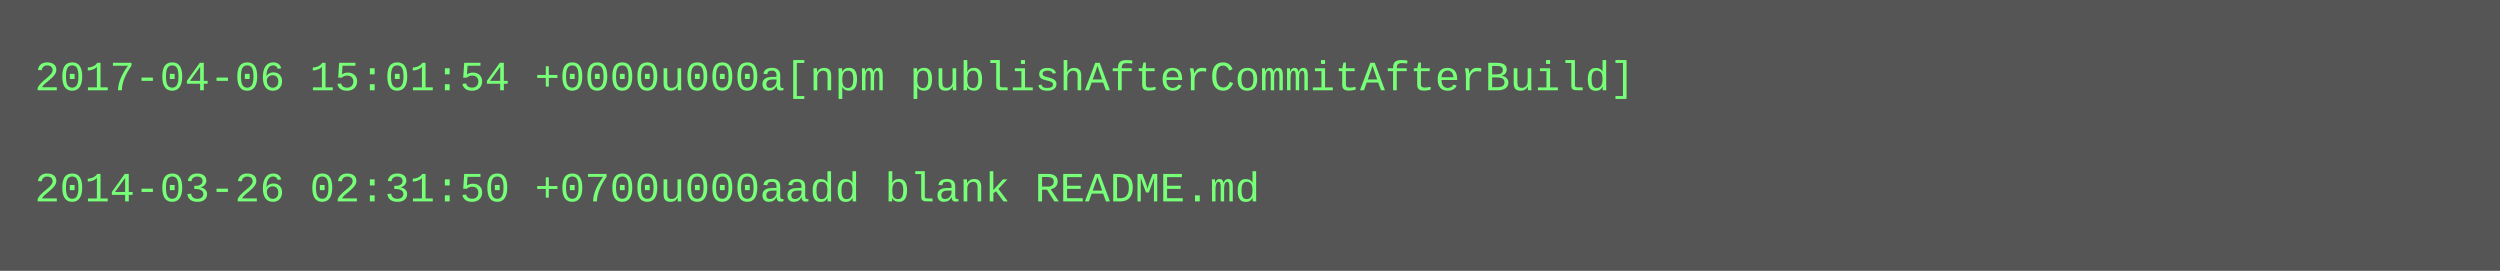
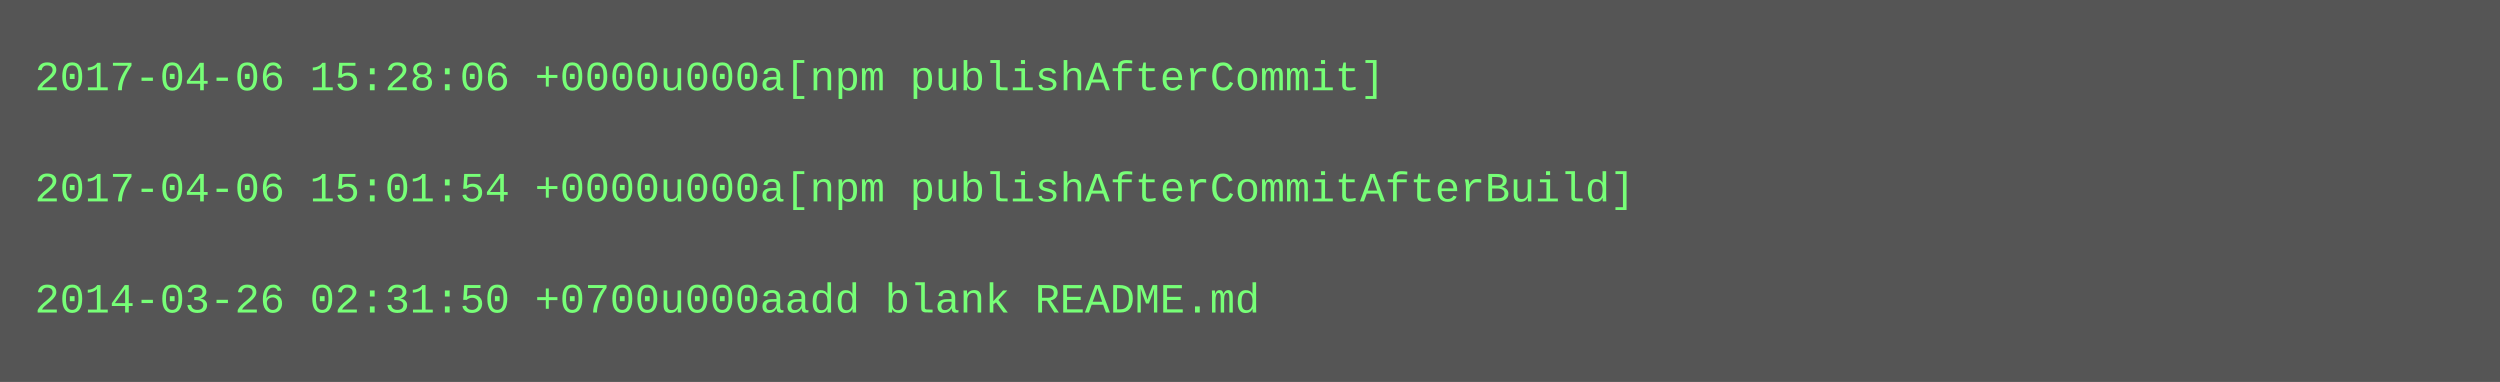
- <svg xmlns="http://www.w3.org/2000/svg" height="78" width="720">
-   <rect height="78" fill="#555" width="720" />
+ <svg xmlns="http://www.w3.org/2000/svg" height="110" width="720">
+   <rect height="110" fill="#555" width="720" />
  <text fill="#7f7" font-family="Courier New" font-size="12" xml:space="preserve">
-     <tspan x="10" y="26">2017-04-06 15:01:54 +0000u000a[npm publishAfterCommitAfterBuild]</tspan>
+     <tspan x="10" y="26">2017-04-06 15:28:06 +0000u000a[npm publishAfterCommit]</tspan>
    <tspan x="10" y="42" />
-     <tspan x="10" y="58">2014-03-26 02:31:50 +0700u000aadd blank README.md</tspan>
+     <tspan x="10" y="58">2017-04-06 15:01:54 +0000u000a[npm publishAfterCommitAfterBuild]</tspan>
+     <tspan x="10" y="74" />
+     <tspan x="10" y="90">2014-03-26 02:31:50 +0700u000aadd blank README.md</tspan>
  </text>
</svg>
